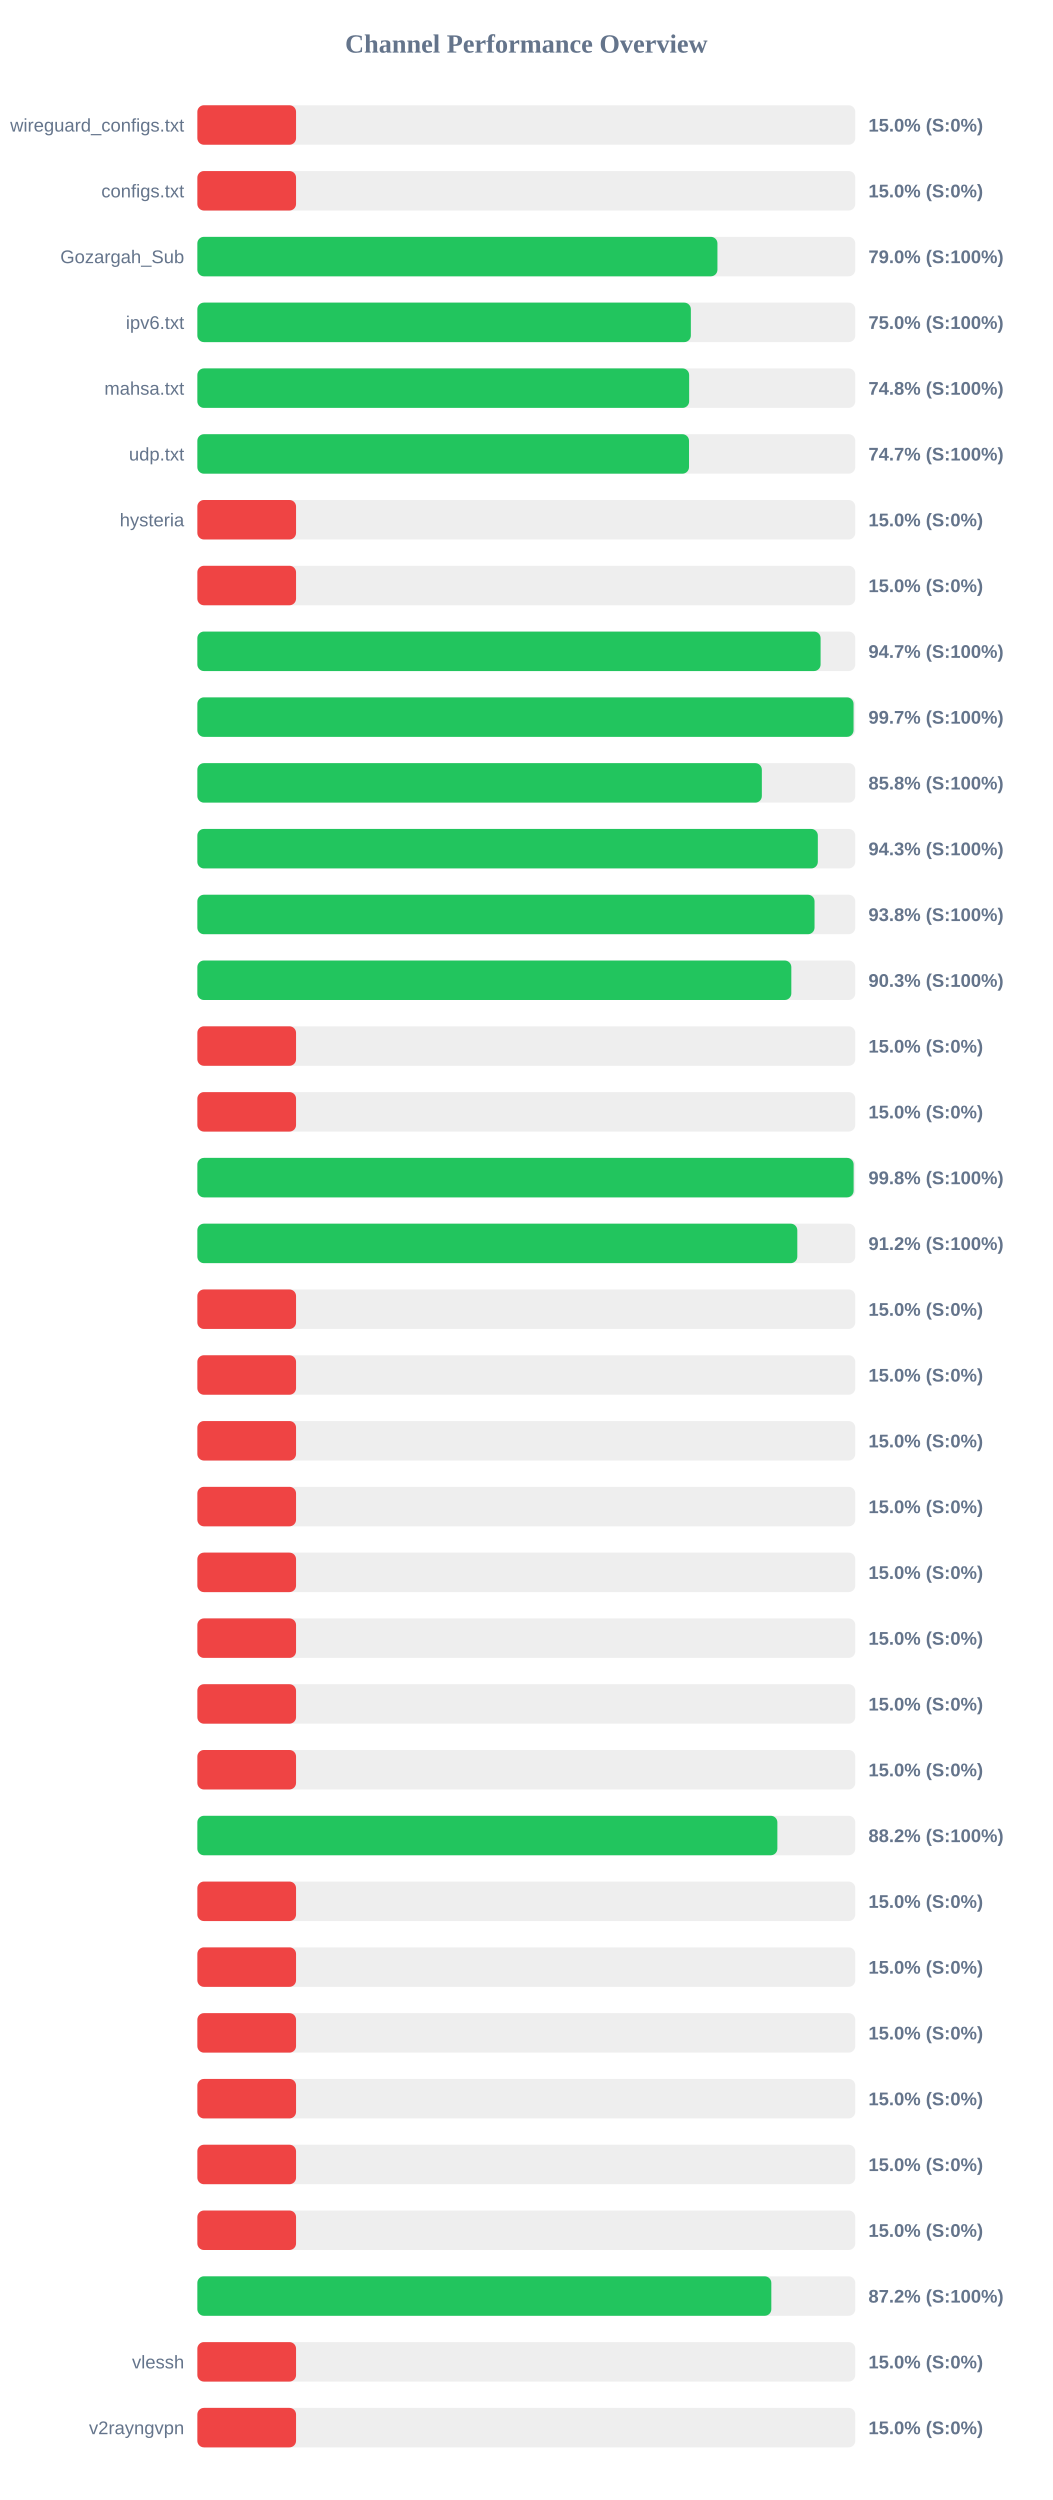
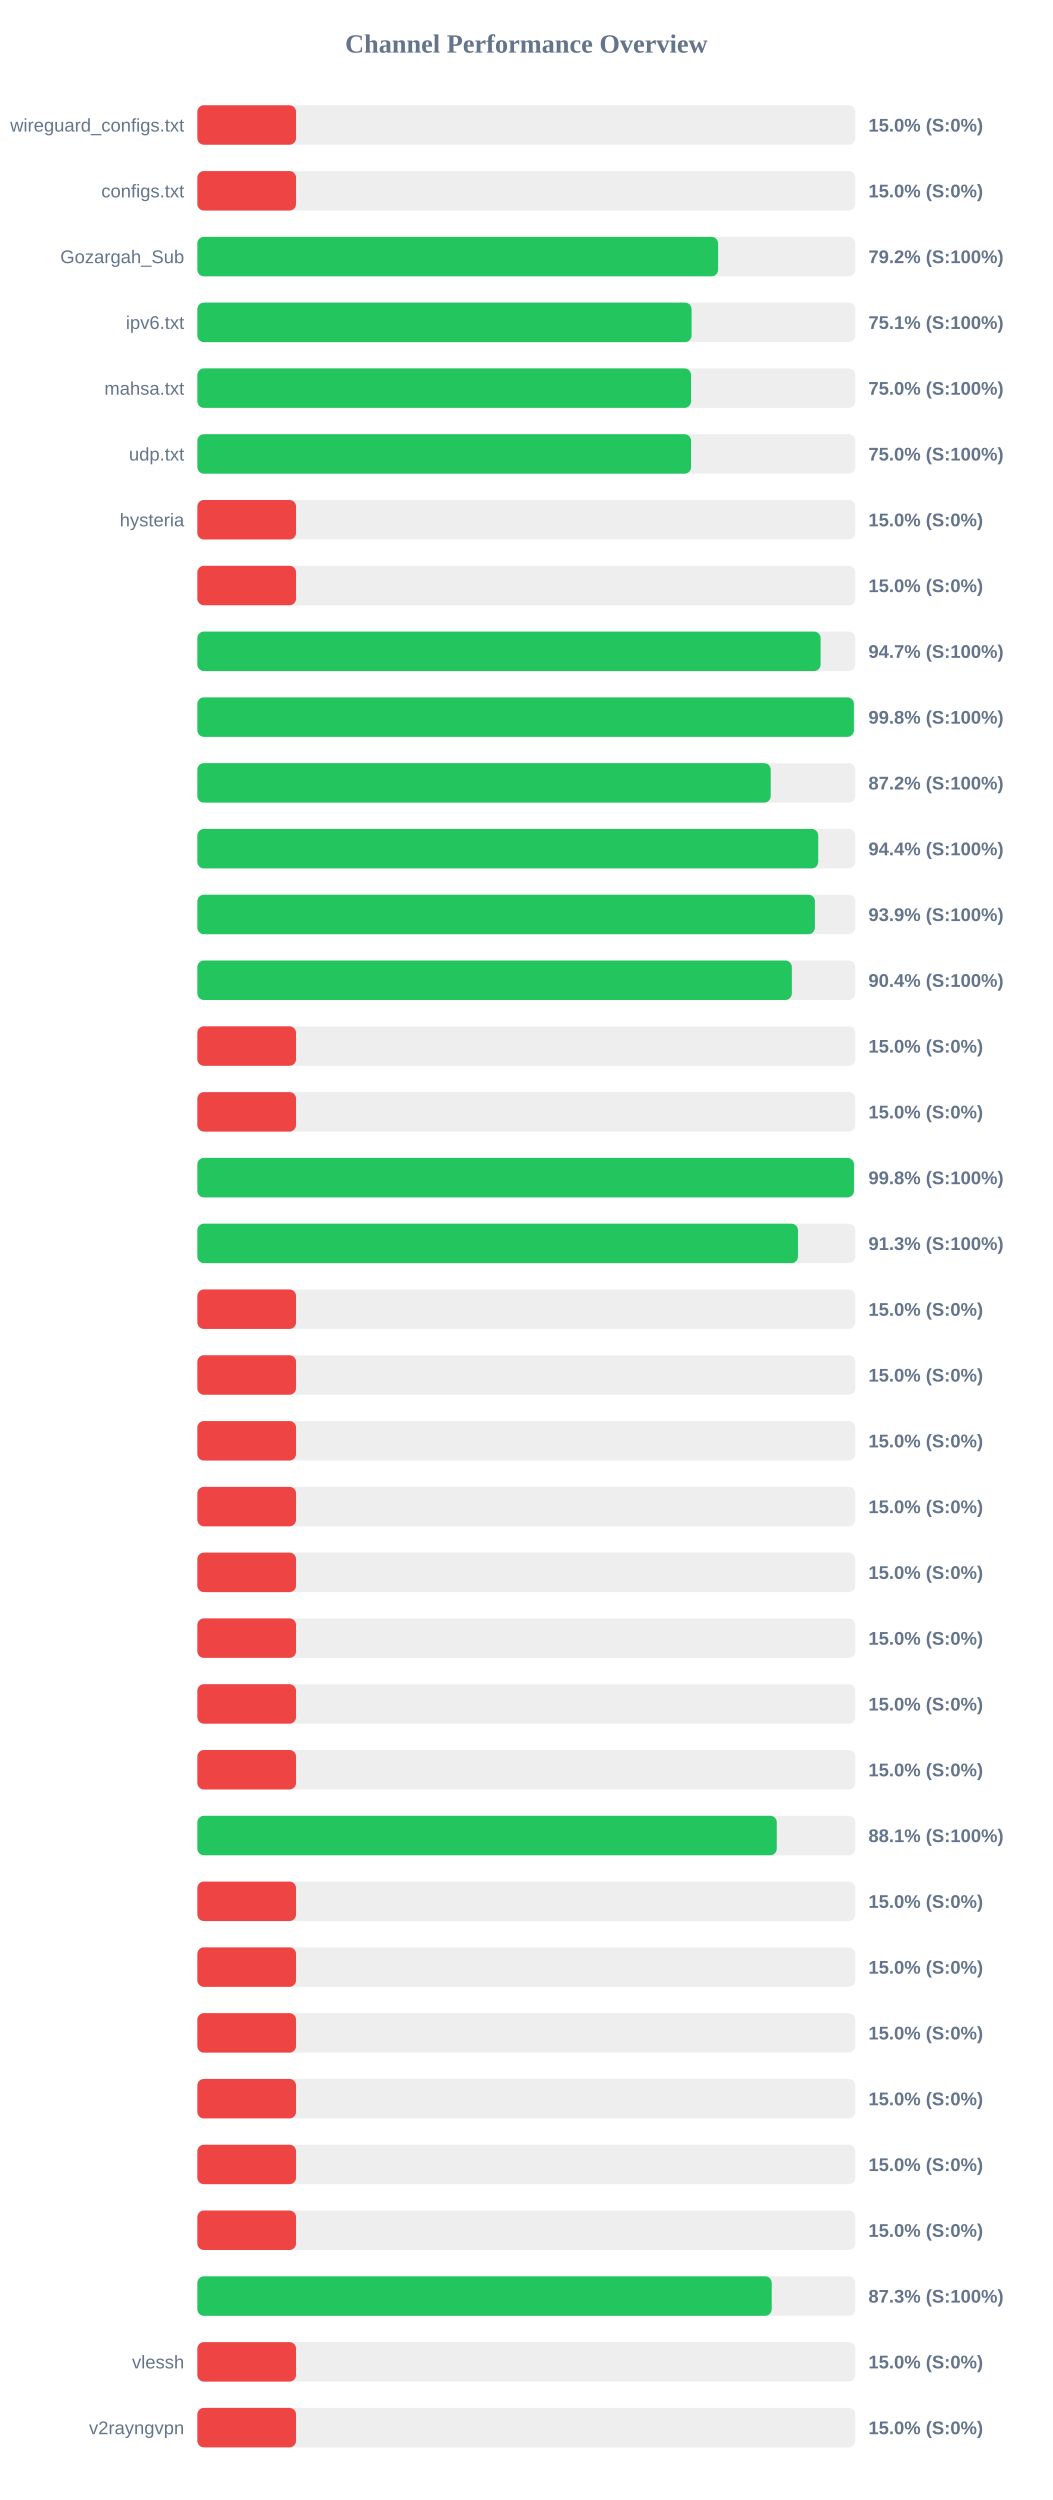
<svg xmlns="http://www.w3.org/2000/svg" width="800" height="1900" version="1.1">
  <style>
        .row { font: 14px Arial; fill: #64748b; }
        .score { font: bold 14px Arial; fill: #64748b; }
    </style>
  <text x="400" y="40" text-anchor="middle" font-size="20px" font-weight="bold" fill="#64748b">Channel Performance Overview</text>
  <rect x="150" y="80" width="500" height="30" fill="#eee" rx="5" />
  <rect x="150" y="80" width="75.0" height="30" fill="#ef4444" rx="5" />
  <text x="140" y="100" text-anchor="end" class="row">wireguard_configs.txt</text>
  <text x="660" y="100" text-anchor="start" class="score">15.0% (S:0%)</text>
  <rect x="150" y="130" width="500" height="30" fill="#eee" rx="5" />
  <rect x="150" y="130" width="75.0" height="30" fill="#ef4444" rx="5" />
  <text x="140" y="150" text-anchor="end" class="row">configs.txt</text>
  <text x="660" y="150" text-anchor="start" class="score">15.0% (S:0%)</text>
  <rect x="150" y="180" width="500" height="30" fill="#eee" rx="5" />
-   <rect x="150" y="180" width="395.25" height="30" fill="#22c55e" rx="5" />
+   <rect x="150" y="180" width="395.75" height="30" fill="#22c55e" rx="5" />
  <text x="140" y="200" text-anchor="end" class="row">Gozargah_Sub</text>
-   <text x="660" y="200" text-anchor="start" class="score">79.0% (S:100%)</text>
+   <text x="660" y="200" text-anchor="start" class="score">79.2% (S:100%)</text>
  <rect x="150" y="230" width="500" height="30" fill="#eee" rx="5" />
-   <rect x="150" y="230" width="375.05" height="30" fill="#22c55e" rx="5" />
+   <rect x="150" y="230" width="375.6" height="30" fill="#22c55e" rx="5" />
  <text x="140" y="250" text-anchor="end" class="row">ipv6.txt</text>
-   <text x="660" y="250" text-anchor="start" class="score">75.0% (S:100%)</text>
+   <text x="660" y="250" text-anchor="start" class="score">75.1% (S:100%)</text>
  <rect x="150" y="280" width="500" height="30" fill="#eee" rx="5" />
-   <rect x="150" y="280" width="373.75" height="30" fill="#22c55e" rx="5" />
+   <rect x="150" y="280" width="375.2" height="30" fill="#22c55e" rx="5" />
  <text x="140" y="300" text-anchor="end" class="row">mahsa.txt</text>
-   <text x="660" y="300" text-anchor="start" class="score">74.8% (S:100%)</text>
+   <text x="660" y="300" text-anchor="start" class="score">75.0% (S:100%)</text>
  <rect x="150" y="330" width="500" height="30" fill="#eee" rx="5" />
-   <rect x="150" y="330" width="373.65" height="30" fill="#22c55e" rx="5" />
+   <rect x="150" y="330" width="375.2" height="30" fill="#22c55e" rx="5" />
  <text x="140" y="350" text-anchor="end" class="row">udp.txt</text>
-   <text x="660" y="350" text-anchor="start" class="score">74.7% (S:100%)</text>
+   <text x="660" y="350" text-anchor="start" class="score">75.0% (S:100%)</text>
  <rect x="150" y="380" width="500" height="30" fill="#eee" rx="5" />
  <rect x="150" y="380" width="75.0" height="30" fill="#ef4444" rx="5" />
  <text x="140" y="400" text-anchor="end" class="row">hysteria</text>
  <text x="660" y="400" text-anchor="start" class="score">15.0% (S:0%)</text>
  <rect x="150" y="430" width="500" height="30" fill="#eee" rx="5" />
  <rect x="150" y="430" width="75.0" height="30" fill="#ef4444" rx="5" />
  <text x="140" y="450" text-anchor="end" class="row" />
  <text x="660" y="450" text-anchor="start" class="score">15.0% (S:0%)</text>
  <rect x="150" y="480" width="500" height="30" fill="#eee" rx="5" />
  <rect x="150" y="480" width="473.65" height="30" fill="#22c55e" rx="5" />
  <text x="140" y="500" text-anchor="end" class="row" />
  <text x="660" y="500" text-anchor="start" class="score">94.7% (S:100%)</text>
  <rect x="150" y="530" width="500" height="30" fill="#eee" rx="5" />
-   <rect x="150" y="530" width="498.7" height="30" fill="#22c55e" rx="5" />
+   <rect x="150" y="530" width="498.95" height="30" fill="#22c55e" rx="5" />
  <text x="140" y="550" text-anchor="end" class="row" />
-   <text x="660" y="550" text-anchor="start" class="score">99.7% (S:100%)</text>
+   <text x="660" y="550" text-anchor="start" class="score">99.8% (S:100%)</text>
  <rect x="150" y="580" width="500" height="30" fill="#eee" rx="5" />
-   <rect x="150" y="580" width="429.0" height="30" fill="#22c55e" rx="5" />
+   <rect x="150" y="580" width="435.75" height="30" fill="#22c55e" rx="5" />
  <text x="140" y="600" text-anchor="end" class="row" />
-   <text x="660" y="600" text-anchor="start" class="score">85.8% (S:100%)</text>
+   <text x="660" y="600" text-anchor="start" class="score">87.2% (S:100%)</text>
  <rect x="150" y="630" width="500" height="30" fill="#eee" rx="5" />
-   <rect x="150" y="630" width="471.55" height="30" fill="#22c55e" rx="5" />
+   <rect x="150" y="630" width="471.85" height="30" fill="#22c55e" rx="5" />
  <text x="140" y="650" text-anchor="end" class="row" />
-   <text x="660" y="650" text-anchor="start" class="score">94.3% (S:100%)</text>
+   <text x="660" y="650" text-anchor="start" class="score">94.4% (S:100%)</text>
  <rect x="150" y="680" width="500" height="30" fill="#eee" rx="5" />
-   <rect x="150" y="680" width="469.05" height="30" fill="#22c55e" rx="5" />
+   <rect x="150" y="680" width="469.35" height="30" fill="#22c55e" rx="5" />
  <text x="140" y="700" text-anchor="end" class="row" />
-   <text x="660" y="700" text-anchor="start" class="score">93.8% (S:100%)</text>
+   <text x="660" y="700" text-anchor="start" class="score">93.9% (S:100%)</text>
  <rect x="150" y="730" width="500" height="30" fill="#eee" rx="5" />
-   <rect x="150" y="730" width="451.4" height="30" fill="#22c55e" rx="5" />
+   <rect x="150" y="730" width="451.8" height="30" fill="#22c55e" rx="5" />
  <text x="140" y="750" text-anchor="end" class="row" />
-   <text x="660" y="750" text-anchor="start" class="score">90.3% (S:100%)</text>
+   <text x="660" y="750" text-anchor="start" class="score">90.4% (S:100%)</text>
  <rect x="150" y="780" width="500" height="30" fill="#eee" rx="5" />
  <rect x="150" y="780" width="75.0" height="30" fill="#ef4444" rx="5" />
  <text x="140" y="800" text-anchor="end" class="row" />
  <text x="660" y="800" text-anchor="start" class="score">15.0% (S:0%)</text>
  <rect x="150" y="830" width="500" height="30" fill="#eee" rx="5" />
  <rect x="150" y="830" width="75.0" height="30" fill="#ef4444" rx="5" />
  <text x="140" y="850" text-anchor="end" class="row" />
  <text x="660" y="850" text-anchor="start" class="score">15.0% (S:0%)</text>
  <rect x="150" y="880" width="500" height="30" fill="#eee" rx="5" />
-   <rect x="150" y="880" width="498.75" height="30" fill="#22c55e" rx="5" />
+   <rect x="150" y="880" width="499.0" height="30" fill="#22c55e" rx="5" />
  <text x="140" y="900" text-anchor="end" class="row" />
  <text x="660" y="900" text-anchor="start" class="score">99.8% (S:100%)</text>
  <rect x="150" y="930" width="500" height="30" fill="#eee" rx="5" />
-   <rect x="150" y="930" width="455.95" height="30" fill="#22c55e" rx="5" />
+   <rect x="150" y="930" width="456.45" height="30" fill="#22c55e" rx="5" />
  <text x="140" y="950" text-anchor="end" class="row" />
-   <text x="660" y="950" text-anchor="start" class="score">91.2% (S:100%)</text>
+   <text x="660" y="950" text-anchor="start" class="score">91.3% (S:100%)</text>
  <rect x="150" y="980" width="500" height="30" fill="#eee" rx="5" />
  <rect x="150" y="980" width="75.0" height="30" fill="#ef4444" rx="5" />
  <text x="140" y="1000" text-anchor="end" class="row" />
  <text x="660" y="1000" text-anchor="start" class="score">15.0% (S:0%)</text>
  <rect x="150" y="1030" width="500" height="30" fill="#eee" rx="5" />
  <rect x="150" y="1030" width="75.0" height="30" fill="#ef4444" rx="5" />
  <text x="140" y="1050" text-anchor="end" class="row" />
  <text x="660" y="1050" text-anchor="start" class="score">15.0% (S:0%)</text>
  <rect x="150" y="1080" width="500" height="30" fill="#eee" rx="5" />
  <rect x="150" y="1080" width="75.0" height="30" fill="#ef4444" rx="5" />
  <text x="140" y="1100" text-anchor="end" class="row" />
  <text x="660" y="1100" text-anchor="start" class="score">15.0% (S:0%)</text>
  <rect x="150" y="1130" width="500" height="30" fill="#eee" rx="5" />
  <rect x="150" y="1130" width="75.0" height="30" fill="#ef4444" rx="5" />
  <text x="140" y="1150" text-anchor="end" class="row" />
  <text x="660" y="1150" text-anchor="start" class="score">15.0% (S:0%)</text>
  <rect x="150" y="1180" width="500" height="30" fill="#eee" rx="5" />
  <rect x="150" y="1180" width="75.0" height="30" fill="#ef4444" rx="5" />
  <text x="140" y="1200" text-anchor="end" class="row" />
  <text x="660" y="1200" text-anchor="start" class="score">15.0% (S:0%)</text>
  <rect x="150" y="1230" width="500" height="30" fill="#eee" rx="5" />
  <rect x="150" y="1230" width="75.0" height="30" fill="#ef4444" rx="5" />
  <text x="140" y="1250" text-anchor="end" class="row" />
  <text x="660" y="1250" text-anchor="start" class="score">15.0% (S:0%)</text>
  <rect x="150" y="1280" width="500" height="30" fill="#eee" rx="5" />
  <rect x="150" y="1280" width="75.0" height="30" fill="#ef4444" rx="5" />
  <text x="140" y="1300" text-anchor="end" class="row" />
  <text x="660" y="1300" text-anchor="start" class="score">15.0% (S:0%)</text>
  <rect x="150" y="1330" width="500" height="30" fill="#eee" rx="5" />
  <rect x="150" y="1330" width="75.0" height="30" fill="#ef4444" rx="5" />
  <text x="140" y="1350" text-anchor="end" class="row" />
  <text x="660" y="1350" text-anchor="start" class="score">15.0% (S:0%)</text>
  <rect x="150" y="1380" width="500" height="30" fill="#eee" rx="5" />
-   <rect x="150" y="1380" width="440.8" height="30" fill="#22c55e" rx="5" />
+   <rect x="150" y="1380" width="440.35" height="30" fill="#22c55e" rx="5" />
  <text x="140" y="1400" text-anchor="end" class="row" />
-   <text x="660" y="1400" text-anchor="start" class="score">88.2% (S:100%)</text>
+   <text x="660" y="1400" text-anchor="start" class="score">88.1% (S:100%)</text>
  <rect x="150" y="1430" width="500" height="30" fill="#eee" rx="5" />
  <rect x="150" y="1430" width="75.0" height="30" fill="#ef4444" rx="5" />
  <text x="140" y="1450" text-anchor="end" class="row" />
  <text x="660" y="1450" text-anchor="start" class="score">15.0% (S:0%)</text>
  <rect x="150" y="1480" width="500" height="30" fill="#eee" rx="5" />
  <rect x="150" y="1480" width="75.0" height="30" fill="#ef4444" rx="5" />
  <text x="140" y="1500" text-anchor="end" class="row" />
  <text x="660" y="1500" text-anchor="start" class="score">15.0% (S:0%)</text>
  <rect x="150" y="1530" width="500" height="30" fill="#eee" rx="5" />
  <rect x="150" y="1530" width="75.0" height="30" fill="#ef4444" rx="5" />
  <text x="140" y="1550" text-anchor="end" class="row" />
  <text x="660" y="1550" text-anchor="start" class="score">15.0% (S:0%)</text>
  <rect x="150" y="1580" width="500" height="30" fill="#eee" rx="5" />
  <rect x="150" y="1580" width="75.0" height="30" fill="#ef4444" rx="5" />
  <text x="140" y="1600" text-anchor="end" class="row" />
  <text x="660" y="1600" text-anchor="start" class="score">15.0% (S:0%)</text>
  <rect x="150" y="1630" width="500" height="30" fill="#eee" rx="5" />
  <rect x="150" y="1630" width="75.0" height="30" fill="#ef4444" rx="5" />
  <text x="140" y="1650" text-anchor="end" class="row" />
  <text x="660" y="1650" text-anchor="start" class="score">15.0% (S:0%)</text>
  <rect x="150" y="1680" width="500" height="30" fill="#eee" rx="5" />
  <rect x="150" y="1680" width="75.0" height="30" fill="#ef4444" rx="5" />
  <text x="140" y="1700" text-anchor="end" class="row" />
  <text x="660" y="1700" text-anchor="start" class="score">15.0% (S:0%)</text>
  <rect x="150" y="1730" width="500" height="30" fill="#eee" rx="5" />
-   <rect x="150" y="1730" width="436.2" height="30" fill="#22c55e" rx="5" />
+   <rect x="150" y="1730" width="436.5" height="30" fill="#22c55e" rx="5" />
  <text x="140" y="1750" text-anchor="end" class="row" />
-   <text x="660" y="1750" text-anchor="start" class="score">87.2% (S:100%)</text>
+   <text x="660" y="1750" text-anchor="start" class="score">87.3% (S:100%)</text>
  <rect x="150" y="1780" width="500" height="30" fill="#eee" rx="5" />
  <rect x="150" y="1780" width="75.0" height="30" fill="#ef4444" rx="5" />
  <text x="140" y="1800" text-anchor="end" class="row">vlessh</text>
  <text x="660" y="1800" text-anchor="start" class="score">15.0% (S:0%)</text>
  <rect x="150" y="1830" width="500" height="30" fill="#eee" rx="5" />
  <rect x="150" y="1830" width="75.0" height="30" fill="#ef4444" rx="5" />
  <text x="140" y="1850" text-anchor="end" class="row">v2rayngvpn</text>
  <text x="660" y="1850" text-anchor="start" class="score">15.0% (S:0%)</text>
</svg>
